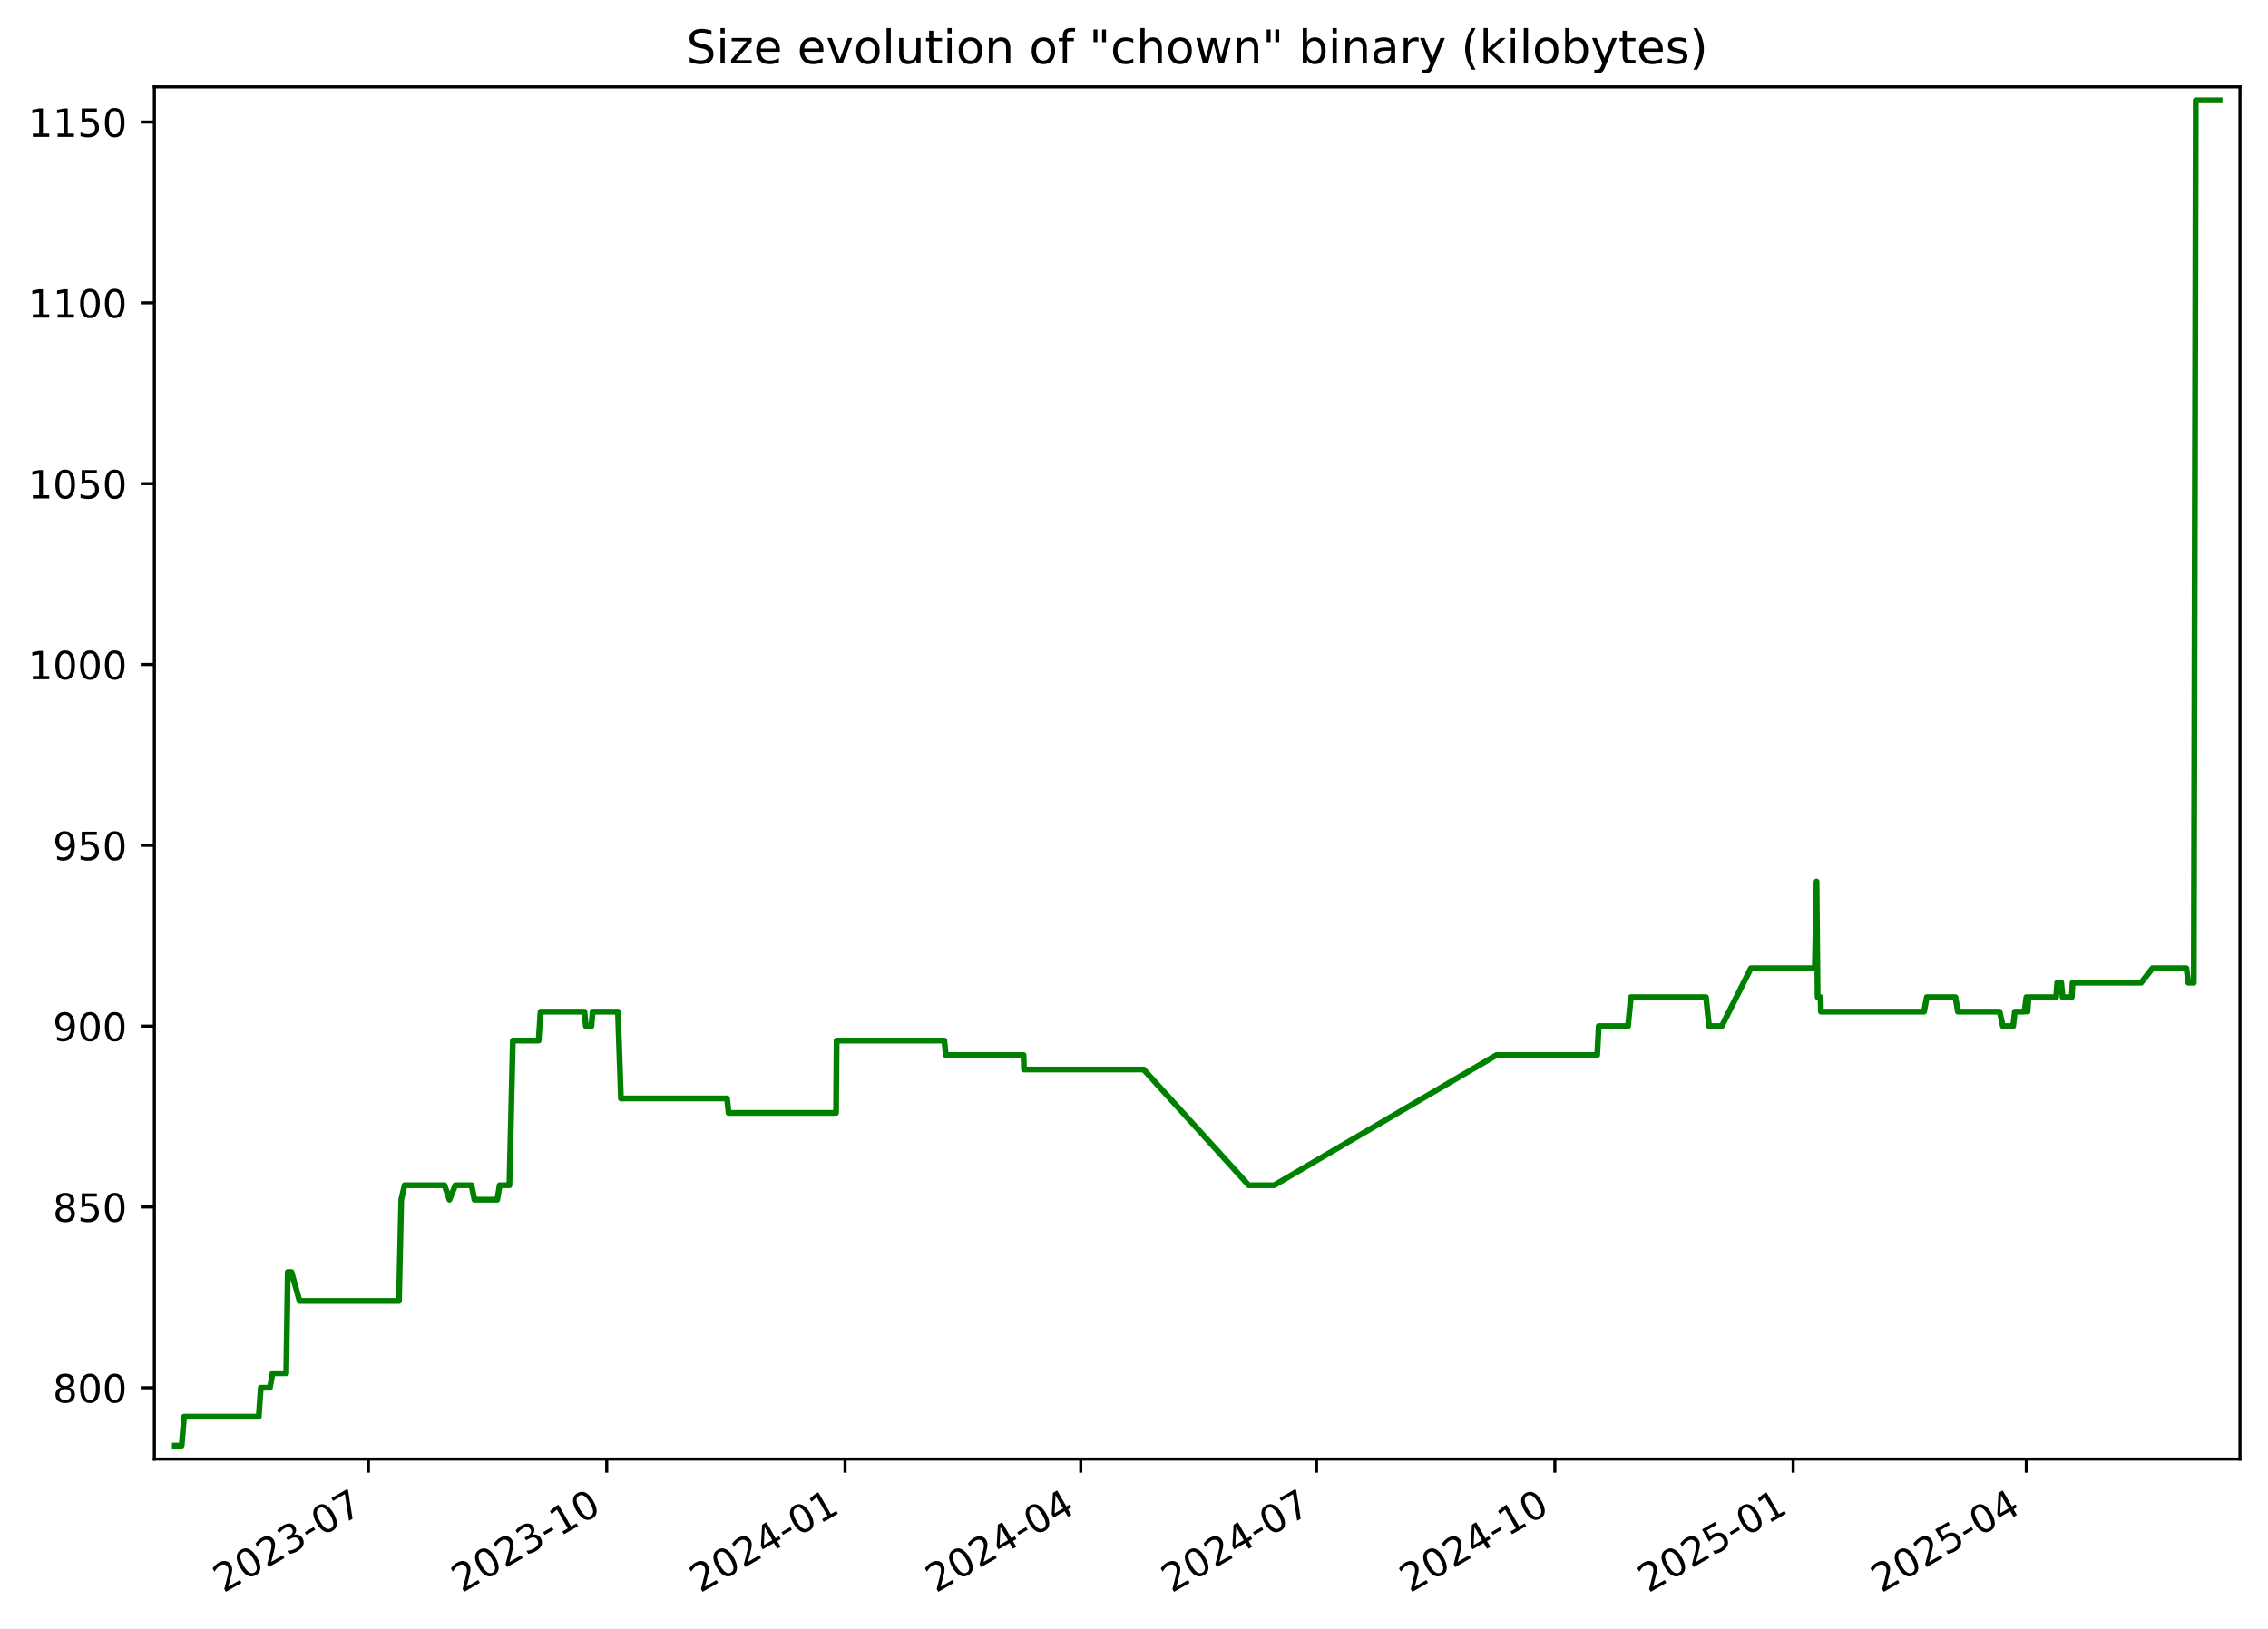
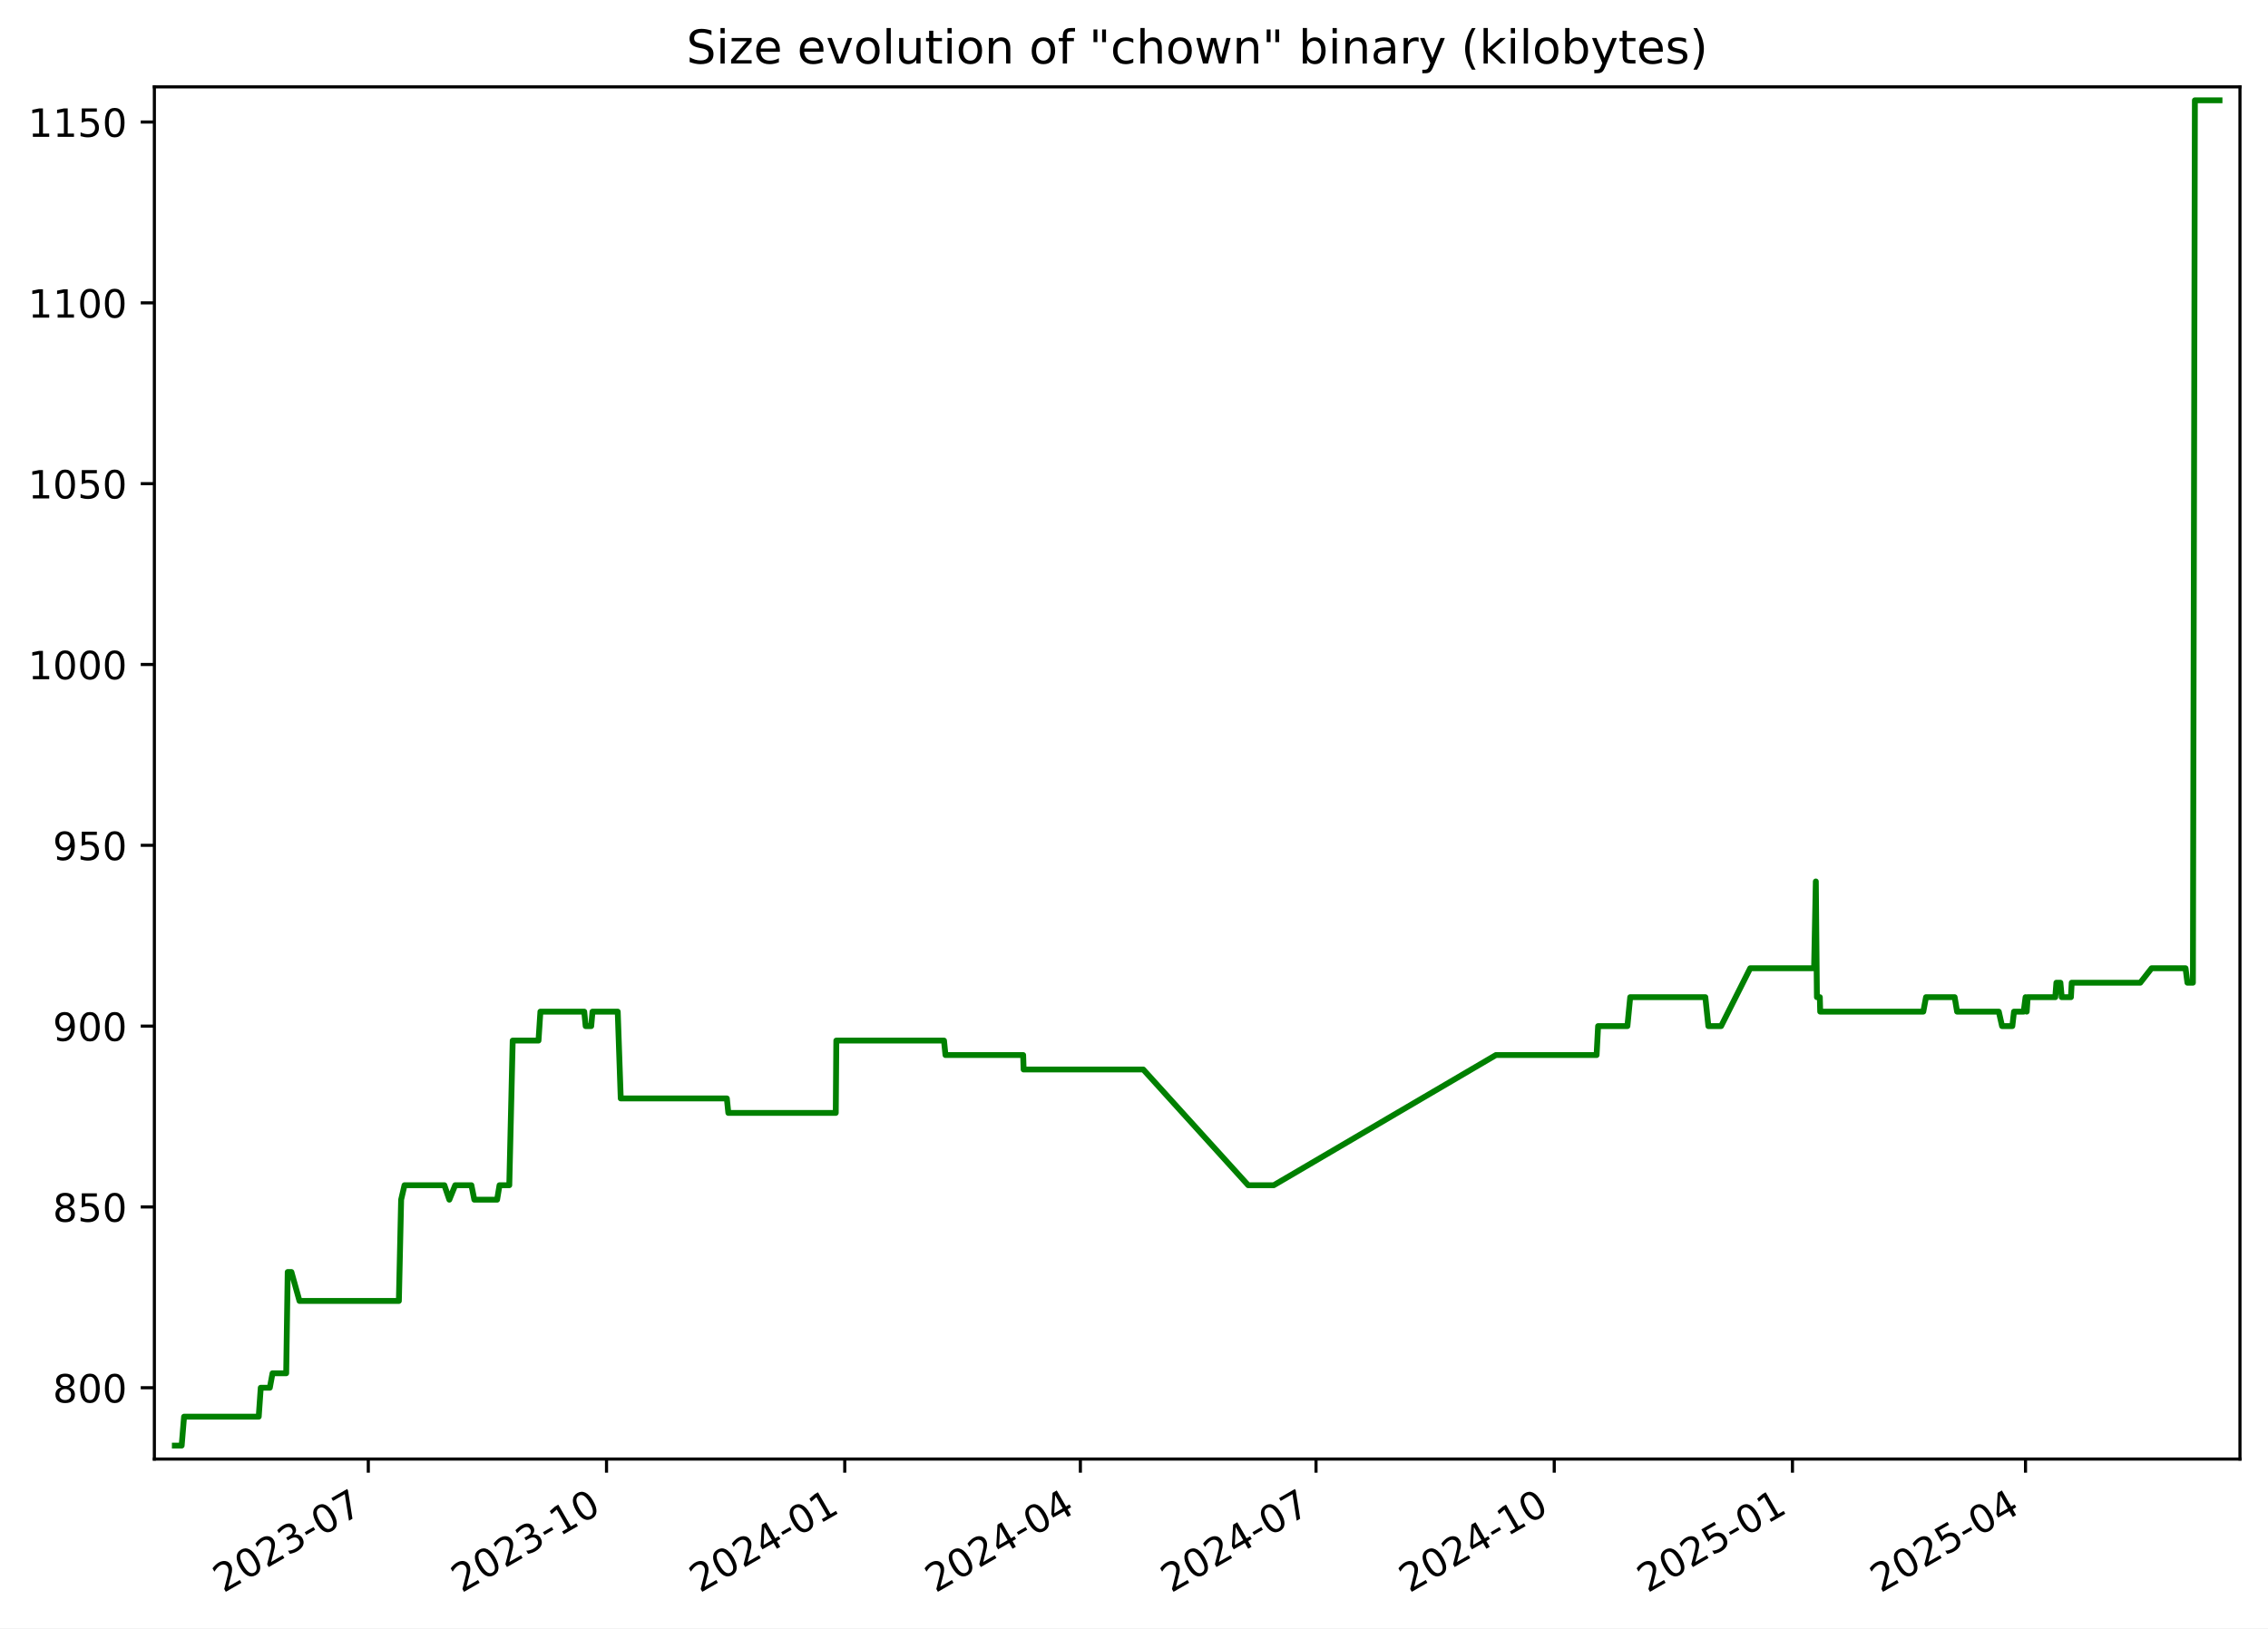
<svg xmlns="http://www.w3.org/2000/svg" xmlns:xlink="http://www.w3.org/1999/xlink" width="582.53pt" height="418.303pt" viewBox="0 0 582.53 418.303" version="1.1">
  <defs>
    <style type="text/css">*{stroke-linejoin: round; stroke-linecap: butt}</style>
  </defs>
  <g id="figure_1">
    <g id="patch_1">
      <path d="M -0 418.303  L 582.53 418.303  L 582.53 0  L -0 0  z " style="fill: #ffffff" />
    </g>
    <g id="axes_1">
      <g id="patch_2">
        <path d="M 39.65 374.83  L 575.33 374.83  L 575.33 22.318  L 39.65 22.318  z " style="fill: #ffffff" />
      </g>
      <g id="matplotlib.axis_1">
        <g id="xtick_1">
          <g id="line2d_1">
            <defs>
-               <path id="m17d7f7e07a" d="M 0 0  L 0 3.5  " style="stroke: #000000; stroke-width: 0.8" />
+               <path id="m2ee873f451" d="M 0 0  L 0 3.5  " style="stroke: #000000; stroke-width: 0.8" />
            </defs>
            <g>
-               <use xlink:href="#m17d7f7e07a" x="94.618" y="374.83" style="stroke: #000000; stroke-width: 0.8" />
+               <use xlink:href="#m2ee873f451" x="94.597" y="374.83" style="stroke: #000000; stroke-width: 0.8" />
            </g>
          </g>
          <g id="text_1">
-             <g transform="translate(57.39362 409.302) rotate(-30) scale(0.1 -0.1)">
+             <g transform="translate(57.37199 409.302) rotate(-30) scale(0.1 -0.1)">
              <defs>
                <path id="DejaVuSans-32" d="M 1228 531  L 3431 531  L 3431 0  L 469 0  L 469 531  Q 828 903 1448 1529  Q 2069 2156 2228 2338  Q 2531 2678 2651 2914  Q 2772 3150 2772 3378  Q 2772 3750 2511 3984  Q 2250 4219 1831 4219  Q 1534 4219 1204 4116  Q 875 4013 500 3803  L 500 4441  Q 881 4594 1212 4672  Q 1544 4750 1819 4750  Q 2544 4750 2975 4387  Q 3406 4025 3406 3419  Q 3406 3131 3298 2873  Q 3191 2616 2906 2266  Q 2828 2175 2409 1742  Q 1991 1309 1228 531  z " transform="scale(0.015625)" />
                <path id="DejaVuSans-30" d="M 2034 4250  Q 1547 4250 1301 3770  Q 1056 3291 1056 2328  Q 1056 1369 1301 889  Q 1547 409 2034 409  Q 2525 409 2770 889  Q 3016 1369 3016 2328  Q 3016 3291 2770 3770  Q 2525 4250 2034 4250  z M 2034 4750  Q 2819 4750 3233 4129  Q 3647 3509 3647 2328  Q 3647 1150 3233 529  Q 2819 -91 2034 -91  Q 1250 -91 836 529  Q 422 1150 422 2328  Q 422 3509 836 4129  Q 1250 4750 2034 4750  z " transform="scale(0.015625)" />
                <path id="DejaVuSans-33" d="M 2597 2516  Q 3050 2419 3304 2112  Q 3559 1806 3559 1356  Q 3559 666 3084 287  Q 2609 -91 1734 -91  Q 1441 -91 1130 -33  Q 819 25 488 141  L 488 750  Q 750 597 1062 519  Q 1375 441 1716 441  Q 2309 441 2620 675  Q 2931 909 2931 1356  Q 2931 1769 2642 2001  Q 2353 2234 1838 2234  L 1294 2234  L 1294 2753  L 1863 2753  Q 2328 2753 2575 2939  Q 2822 3125 2822 3475  Q 2822 3834 2567 4026  Q 2313 4219 1838 4219  Q 1578 4219 1281 4162  Q 984 4106 628 3988  L 628 4550  Q 988 4650 1302 4700  Q 1616 4750 1894 4750  Q 2613 4750 3031 4423  Q 3450 4097 3450 3541  Q 3450 3153 3228 2886  Q 3006 2619 2597 2516  z " transform="scale(0.015625)" />
                <path id="DejaVuSans-2d" d="M 313 2009  L 1997 2009  L 1997 1497  L 313 1497  L 313 2009  z " transform="scale(0.015625)" />
                <path id="DejaVuSans-37" d="M 525 4666  L 3525 4666  L 3525 4397  L 1831 0  L 1172 0  L 2766 4134  L 525 4134  L 525 4666  z " transform="scale(0.015625)" />
              </defs>
              <use xlink:href="#DejaVuSans-32" />
              <use xlink:href="#DejaVuSans-30" x="63.623" />
              <use xlink:href="#DejaVuSans-32" x="127.246" />
              <use xlink:href="#DejaVuSans-33" x="190.869" />
              <use xlink:href="#DejaVuSans-2d" x="254.492" />
              <use xlink:href="#DejaVuSans-30" x="290.576" />
              <use xlink:href="#DejaVuSans-37" x="354.199" />
            </g>
          </g>
        </g>
        <g id="xtick_2">
          <g id="line2d_2">
            <g>
-               <use xlink:href="#m17d7f7e07a" x="155.832" y="374.83" style="stroke: #000000; stroke-width: 0.8" />
+               <use xlink:href="#m2ee873f451" x="155.784" y="374.83" style="stroke: #000000; stroke-width: 0.8" />
            </g>
          </g>
          <g id="text_2">
-             <g transform="translate(118.6075 409.302) rotate(-30) scale(0.1 -0.1)">
+             <g transform="translate(118.5592 409.302) rotate(-30) scale(0.1 -0.1)">
              <defs>
                <path id="DejaVuSans-31" d="M 794 531  L 1825 531  L 1825 4091  L 703 3866  L 703 4441  L 1819 4666  L 2450 4666  L 2450 531  L 3481 531  L 3481 0  L 794 0  L 794 531  z " transform="scale(0.015625)" />
              </defs>
              <use xlink:href="#DejaVuSans-32" />
              <use xlink:href="#DejaVuSans-30" x="63.623" />
              <use xlink:href="#DejaVuSans-32" x="127.246" />
              <use xlink:href="#DejaVuSans-33" x="190.869" />
              <use xlink:href="#DejaVuSans-2d" x="254.492" />
              <use xlink:href="#DejaVuSans-31" x="290.576" />
              <use xlink:href="#DejaVuSans-30" x="354.199" />
            </g>
          </g>
        </g>
        <g id="xtick_3">
          <g id="line2d_3">
            <g>
-               <use xlink:href="#m17d7f7e07a" x="217.046" y="374.83" style="stroke: #000000; stroke-width: 0.8" />
+               <use xlink:href="#m2ee873f451" x="216.971" y="374.83" style="stroke: #000000; stroke-width: 0.8" />
            </g>
          </g>
          <g id="text_3">
-             <g transform="translate(179.8213 409.302) rotate(-30) scale(0.1 -0.1)">
+             <g transform="translate(179.7464 409.302) rotate(-30) scale(0.1 -0.1)">
              <defs>
                <path id="DejaVuSans-34" d="M 2419 4116  L 825 1625  L 2419 1625  L 2419 4116  z M 2253 4666  L 3047 4666  L 3047 1625  L 3713 1625  L 3713 1100  L 3047 1100  L 3047 0  L 2419 0  L 2419 1100  L 313 1100  L 313 1709  L 2253 4666  z " transform="scale(0.015625)" />
              </defs>
              <use xlink:href="#DejaVuSans-32" />
              <use xlink:href="#DejaVuSans-30" x="63.623" />
              <use xlink:href="#DejaVuSans-32" x="127.246" />
              <use xlink:href="#DejaVuSans-34" x="190.869" />
              <use xlink:href="#DejaVuSans-2d" x="254.492" />
              <use xlink:href="#DejaVuSans-30" x="290.576" />
              <use xlink:href="#DejaVuSans-31" x="354.199" />
            </g>
          </g>
        </g>
        <g id="xtick_4">
          <g id="line2d_4">
            <g>
-               <use xlink:href="#m17d7f7e07a" x="277.595" y="374.83" style="stroke: #000000; stroke-width: 0.8" />
+               <use xlink:href="#m2ee873f451" x="277.493" y="374.83" style="stroke: #000000; stroke-width: 0.8" />
            </g>
          </g>
          <g id="text_4">
-             <g transform="translate(240.3698 409.302) rotate(-30) scale(0.1 -0.1)">
+             <g transform="translate(240.2686 409.302) rotate(-30) scale(0.1 -0.1)">
              <use xlink:href="#DejaVuSans-32" />
              <use xlink:href="#DejaVuSans-30" x="63.623" />
              <use xlink:href="#DejaVuSans-32" x="127.246" />
              <use xlink:href="#DejaVuSans-34" x="190.869" />
              <use xlink:href="#DejaVuSans-2d" x="254.492" />
              <use xlink:href="#DejaVuSans-30" x="290.576" />
              <use xlink:href="#DejaVuSans-34" x="354.199" />
            </g>
          </g>
        </g>
        <g id="xtick_5">
          <g id="line2d_5">
            <g>
-               <use xlink:href="#m17d7f7e07a" x="338.143" y="374.83" style="stroke: #000000; stroke-width: 0.8" />
+               <use xlink:href="#m2ee873f451" x="338.016" y="374.83" style="stroke: #000000; stroke-width: 0.8" />
            </g>
          </g>
          <g id="text_5">
-             <g transform="translate(300.9183 409.302) rotate(-30) scale(0.1 -0.1)">
+             <g transform="translate(300.7907 409.302) rotate(-30) scale(0.1 -0.1)">
              <use xlink:href="#DejaVuSans-32" />
              <use xlink:href="#DejaVuSans-30" x="63.623" />
              <use xlink:href="#DejaVuSans-32" x="127.246" />
              <use xlink:href="#DejaVuSans-34" x="190.869" />
              <use xlink:href="#DejaVuSans-2d" x="254.492" />
              <use xlink:href="#DejaVuSans-30" x="290.576" />
              <use xlink:href="#DejaVuSans-37" x="354.199" />
            </g>
          </g>
        </g>
        <g id="xtick_6">
          <g id="line2d_6">
            <g>
-               <use xlink:href="#m17d7f7e07a" x="399.357" y="374.83" style="stroke: #000000; stroke-width: 0.8" />
+               <use xlink:href="#m2ee873f451" x="399.203" y="374.83" style="stroke: #000000; stroke-width: 0.8" />
            </g>
          </g>
          <g id="text_6">
-             <g transform="translate(362.1321 409.302) rotate(-30) scale(0.1 -0.1)">
+             <g transform="translate(361.9779 409.302) rotate(-30) scale(0.1 -0.1)">
              <use xlink:href="#DejaVuSans-32" />
              <use xlink:href="#DejaVuSans-30" x="63.623" />
              <use xlink:href="#DejaVuSans-32" x="127.246" />
              <use xlink:href="#DejaVuSans-34" x="190.869" />
              <use xlink:href="#DejaVuSans-2d" x="254.492" />
              <use xlink:href="#DejaVuSans-31" x="290.576" />
              <use xlink:href="#DejaVuSans-30" x="354.199" />
            </g>
          </g>
        </g>
        <g id="xtick_7">
          <g id="line2d_7">
            <g>
-               <use xlink:href="#m17d7f7e07a" x="460.571" y="374.83" style="stroke: #000000; stroke-width: 0.8" />
+               <use xlink:href="#m2ee873f451" x="460.39" y="374.83" style="stroke: #000000; stroke-width: 0.8" />
            </g>
          </g>
          <g id="text_7">
-             <g transform="translate(423.346 409.302) rotate(-30) scale(0.1 -0.1)">
+             <g transform="translate(423.1651 409.302) rotate(-30) scale(0.1 -0.1)">
              <defs>
                <path id="DejaVuSans-35" d="M 691 4666  L 3169 4666  L 3169 4134  L 1269 4134  L 1269 2991  Q 1406 3038 1543 3061  Q 1681 3084 1819 3084  Q 2600 3084 3056 2656  Q 3513 2228 3513 1497  Q 3513 744 3044 326  Q 2575 -91 1722 -91  Q 1428 -91 1123 -41  Q 819 9 494 109  L 494 744  Q 775 591 1075 516  Q 1375 441 1709 441  Q 2250 441 2565 725  Q 2881 1009 2881 1497  Q 2881 1984 2565 2268  Q 2250 2553 1709 2553  Q 1456 2553 1204 2497  Q 953 2441 691 2322  L 691 4666  z " transform="scale(0.015625)" />
              </defs>
              <use xlink:href="#DejaVuSans-32" />
              <use xlink:href="#DejaVuSans-30" x="63.623" />
              <use xlink:href="#DejaVuSans-32" x="127.246" />
              <use xlink:href="#DejaVuSans-35" x="190.869" />
              <use xlink:href="#DejaVuSans-2d" x="254.492" />
              <use xlink:href="#DejaVuSans-30" x="290.576" />
              <use xlink:href="#DejaVuSans-31" x="354.199" />
            </g>
          </g>
        </g>
        <g id="xtick_8">
          <g id="line2d_8">
            <g>
-               <use xlink:href="#m17d7f7e07a" x="520.454" y="374.83" style="stroke: #000000; stroke-width: 0.8" />
+               <use xlink:href="#m2ee873f451" x="520.247" y="374.83" style="stroke: #000000; stroke-width: 0.8" />
            </g>
          </g>
          <g id="text_8">
-             <g transform="translate(483.2291 409.302) rotate(-30) scale(0.1 -0.1)">
+             <g transform="translate(483.0222 409.302) rotate(-30) scale(0.1 -0.1)">
              <use xlink:href="#DejaVuSans-32" />
              <use xlink:href="#DejaVuSans-30" x="63.623" />
              <use xlink:href="#DejaVuSans-32" x="127.246" />
              <use xlink:href="#DejaVuSans-35" x="190.869" />
              <use xlink:href="#DejaVuSans-2d" x="254.492" />
              <use xlink:href="#DejaVuSans-30" x="290.576" />
              <use xlink:href="#DejaVuSans-34" x="354.199" />
            </g>
          </g>
        </g>
      </g>
      <g id="matplotlib.axis_2">
        <g id="ytick_1">
          <g id="line2d_9">
            <defs>
-               <path id="meae25ef9ff" d="M 0 0  L -3.5 0  " style="stroke: #000000; stroke-width: 0.8" />
+               <path id="m1f85854ef4" d="M 0 0  L -3.5 0  " style="stroke: #000000; stroke-width: 0.8" />
            </defs>
            <g>
-               <use xlink:href="#meae25ef9ff" x="39.65" y="356.51" style="stroke: #000000; stroke-width: 0.8" />
+               <use xlink:href="#m1f85854ef4" x="39.65" y="356.51" style="stroke: #000000; stroke-width: 0.8" />
            </g>
          </g>
          <g id="text_9">
            <g transform="translate(13.5625 360.3088) scale(0.1 -0.1)">
              <defs>
                <path id="DejaVuSans-38" d="M 2034 2216  Q 1584 2216 1326 1975  Q 1069 1734 1069 1313  Q 1069 891 1326 650  Q 1584 409 2034 409  Q 2484 409 2743 651  Q 3003 894 3003 1313  Q 3003 1734 2745 1975  Q 2488 2216 2034 2216  z M 1403 2484  Q 997 2584 770 2862  Q 544 3141 544 3541  Q 544 4100 942 4425  Q 1341 4750 2034 4750  Q 2731 4750 3128 4425  Q 3525 4100 3525 3541  Q 3525 3141 3298 2862  Q 3072 2584 2669 2484  Q 3125 2378 3379 2068  Q 3634 1759 3634 1313  Q 3634 634 3220 271  Q 2806 -91 2034 -91  Q 1263 -91 848 271  Q 434 634 434 1313  Q 434 1759 690 2068  Q 947 2378 1403 2484  z M 1172 3481  Q 1172 3119 1398 2916  Q 1625 2713 2034 2713  Q 2441 2713 2670 2916  Q 2900 3119 2900 3481  Q 2900 3844 2670 4047  Q 2441 4250 2034 4250  Q 1625 4250 1398 4047  Q 1172 3844 1172 3481  z " transform="scale(0.015625)" />
              </defs>
              <use xlink:href="#DejaVuSans-38" />
              <use xlink:href="#DejaVuSans-30" x="63.623" />
              <use xlink:href="#DejaVuSans-30" x="127.246" />
            </g>
          </g>
        </g>
        <g id="ytick_2">
          <g id="line2d_10">
            <g>
-               <use xlink:href="#meae25ef9ff" x="39.65" y="310.058" style="stroke: #000000; stroke-width: 0.8" />
+               <use xlink:href="#m1f85854ef4" x="39.65" y="310.058" style="stroke: #000000; stroke-width: 0.8" />
            </g>
          </g>
          <g id="text_10">
            <g transform="translate(13.5625 313.8572) scale(0.1 -0.1)">
              <use xlink:href="#DejaVuSans-38" />
              <use xlink:href="#DejaVuSans-35" x="63.623" />
              <use xlink:href="#DejaVuSans-30" x="127.246" />
            </g>
          </g>
        </g>
        <g id="ytick_3">
          <g id="line2d_11">
            <g>
-               <use xlink:href="#meae25ef9ff" x="39.65" y="263.606" style="stroke: #000000; stroke-width: 0.8" />
+               <use xlink:href="#m1f85854ef4" x="39.65" y="263.606" style="stroke: #000000; stroke-width: 0.8" />
            </g>
          </g>
          <g id="text_11">
            <g transform="translate(13.5625 267.4056) scale(0.1 -0.1)">
              <defs>
                <path id="DejaVuSans-39" d="M 703 97  L 703 672  Q 941 559 1184 500  Q 1428 441 1663 441  Q 2288 441 2617 861  Q 2947 1281 2994 2138  Q 2813 1869 2534 1725  Q 2256 1581 1919 1581  Q 1219 1581 811 2004  Q 403 2428 403 3163  Q 403 3881 828 4315  Q 1253 4750 1959 4750  Q 2769 4750 3195 4129  Q 3622 3509 3622 2328  Q 3622 1225 3098 567  Q 2575 -91 1691 -91  Q 1453 -91 1209 -44  Q 966 3 703 97  z M 1959 2075  Q 2384 2075 2632 2365  Q 2881 2656 2881 3163  Q 2881 3666 2632 3958  Q 2384 4250 1959 4250  Q 1534 4250 1286 3958  Q 1038 3666 1038 3163  Q 1038 2656 1286 2365  Q 1534 2075 1959 2075  z " transform="scale(0.015625)" />
              </defs>
              <use xlink:href="#DejaVuSans-39" />
              <use xlink:href="#DejaVuSans-30" x="63.623" />
              <use xlink:href="#DejaVuSans-30" x="127.246" />
            </g>
          </g>
        </g>
        <g id="ytick_4">
          <g id="line2d_12">
            <g>
-               <use xlink:href="#meae25ef9ff" x="39.65" y="217.155" style="stroke: #000000; stroke-width: 0.8" />
+               <use xlink:href="#m1f85854ef4" x="39.65" y="217.155" style="stroke: #000000; stroke-width: 0.8" />
            </g>
          </g>
          <g id="text_12">
            <g transform="translate(13.5625 220.954) scale(0.1 -0.1)">
              <use xlink:href="#DejaVuSans-39" />
              <use xlink:href="#DejaVuSans-35" x="63.623" />
              <use xlink:href="#DejaVuSans-30" x="127.246" />
            </g>
          </g>
        </g>
        <g id="ytick_5">
          <g id="line2d_13">
            <g>
-               <use xlink:href="#meae25ef9ff" x="39.65" y="170.703" style="stroke: #000000; stroke-width: 0.8" />
+               <use xlink:href="#m1f85854ef4" x="39.65" y="170.703" style="stroke: #000000; stroke-width: 0.8" />
            </g>
          </g>
          <g id="text_13">
            <g transform="translate(7.2 174.5024) scale(0.1 -0.1)">
              <use xlink:href="#DejaVuSans-31" />
              <use xlink:href="#DejaVuSans-30" x="63.623" />
              <use xlink:href="#DejaVuSans-30" x="127.246" />
              <use xlink:href="#DejaVuSans-30" x="190.869" />
            </g>
          </g>
        </g>
        <g id="ytick_6">
          <g id="line2d_14">
            <g>
-               <use xlink:href="#meae25ef9ff" x="39.65" y="124.252" style="stroke: #000000; stroke-width: 0.8" />
+               <use xlink:href="#m1f85854ef4" x="39.65" y="124.252" style="stroke: #000000; stroke-width: 0.8" />
            </g>
          </g>
          <g id="text_14">
            <g transform="translate(7.2 128.0508) scale(0.1 -0.1)">
              <use xlink:href="#DejaVuSans-31" />
              <use xlink:href="#DejaVuSans-30" x="63.623" />
              <use xlink:href="#DejaVuSans-35" x="127.246" />
              <use xlink:href="#DejaVuSans-30" x="190.869" />
            </g>
          </g>
        </g>
        <g id="ytick_7">
          <g id="line2d_15">
            <g>
-               <use xlink:href="#meae25ef9ff" x="39.65" y="77.8" style="stroke: #000000; stroke-width: 0.8" />
+               <use xlink:href="#m1f85854ef4" x="39.65" y="77.8" style="stroke: #000000; stroke-width: 0.8" />
            </g>
          </g>
          <g id="text_15">
            <g transform="translate(7.2 81.59915) scale(0.1 -0.1)">
              <use xlink:href="#DejaVuSans-31" />
              <use xlink:href="#DejaVuSans-31" x="63.623" />
              <use xlink:href="#DejaVuSans-30" x="127.246" />
              <use xlink:href="#DejaVuSans-30" x="190.869" />
            </g>
          </g>
        </g>
        <g id="ytick_8">
          <g id="line2d_16">
            <g>
-               <use xlink:href="#meae25ef9ff" x="39.65" y="31.348" style="stroke: #000000; stroke-width: 0.8" />
+               <use xlink:href="#m1f85854ef4" x="39.65" y="31.348" style="stroke: #000000; stroke-width: 0.8" />
            </g>
          </g>
          <g id="text_16">
            <g transform="translate(7.2 35.14754) scale(0.1 -0.1)">
              <use xlink:href="#DejaVuSans-31" />
              <use xlink:href="#DejaVuSans-31" x="63.623" />
              <use xlink:href="#DejaVuSans-35" x="127.246" />
              <use xlink:href="#DejaVuSans-30" x="190.869" />
            </g>
          </g>
        </g>
      </g>
      <g id="line2d_17">
-         <path d="M 44.902 371.374  L 46.663 371.374  L 47.279 363.942  L 66.462 363.942  L 66.984 356.51  L 69.315 356.51  L 70.007 352.793  L 73.522 352.793  L 73.911 326.781  L 74.862 326.781  L 76.936 334.213  L 102.476 334.213  L 103.056 308.2  L 103.921 304.484  L 114.166 304.484  L 115.442 308.2  L 116.95 304.484  L 121.112 304.484  L 121.865 308.2  L 127.714 308.2  L 128.337 304.484  L 130.847 304.484  L 131.723 267.323  L 138.353 267.323  L 138.842 259.89  L 150.106 259.89  L 150.469 263.606  L 151.899 263.606  L 152.228 259.89  L 158.714 259.89  L 159.485 282.187  L 186.751 282.187  L 187.132 285.903  L 214.737 285.903  L 214.881 267.323  L 242.553 267.323  L 242.927 271.039  L 262.892 271.039  L 263.01 274.755  L 293.75 274.755  L 320.718 304.484  L 327.28 304.484  L 384.376 271.039  L 410.24 271.039  L 410.627 263.606  L 418.159 263.606  L 418.879 256.174  L 438.183 256.174  L 438.963 263.606  L 442.239 263.606  L 449.713 248.742  L 466.13 248.742  L 466.574 226.445  L 466.853 256.174  L 467.603 256.174  L 467.697 259.89  L 494.191 259.89  L 494.889 256.174  L 502.248 256.174  L 502.874 259.89  L 513.589 259.89  L 514.431 263.606  L 517.07 263.606  L 517.496 259.89  L 519.986 259.89  L 520.465 256.174  L 520.761 259.89  L 521.018 256.174  L 528.104 256.174  L 528.392 252.458  L 529.42 252.458  L 529.759 256.174  L 532.125 256.174  L 532.328 252.458  L 549.945 252.458  L 552.852 248.742  L 561.577 248.742  L 562.058 252.458  L 563.47 252.458  L 563.976 25.774  L 570.078 25.774  L 570.078 25.774  " clip-path="url(#pfd352b9f26)" style="fill: none; stroke: #008000; stroke-width: 1.5; stroke-linecap: square" />
+         <path d="M 44.902 371.374  L 46.662 371.374  L 47.278 363.942  L 66.453 363.942  L 66.975 356.51  L 69.304 356.51  L 69.996 352.793  L 73.509 352.793  L 73.898 326.781  L 74.849 326.781  L 76.922 334.213  L 102.451 334.213  L 103.03 308.2  L 103.895 304.484  L 114.136 304.484  L 115.411 308.2  L 116.919 304.484  L 121.079 304.484  L 121.831 308.2  L 127.678 308.2  L 128.301 304.484  L 130.809 304.484  L 131.685 267.323  L 138.313 267.323  L 138.801 259.89  L 150.06 259.89  L 150.423 263.606  L 151.853 263.606  L 152.181 259.89  L 158.664 259.89  L 159.435 282.187  L 186.689 282.187  L 187.07 285.903  L 214.663 285.903  L 214.807 267.323  L 242.467 267.323  L 242.841 271.039  L 262.797 271.039  L 262.915 274.755  L 293.642 274.755  L 320.598 304.484  L 327.157 304.484  L 384.228 271.039  L 410.081 271.039  L 410.468 263.606  L 417.997 263.606  L 418.716 256.174  L 438.011 256.174  L 438.792 263.606  L 442.067 263.606  L 449.537 248.742  L 465.947 248.742  L 466.39 226.445  L 466.669 256.174  L 467.419 256.174  L 467.513 259.89  L 493.995 259.89  L 494.694 256.174  L 502.049 256.174  L 502.675 259.89  L 513.385 259.89  L 514.226 263.606  L 516.864 263.606  L 517.291 259.89  L 519.779 259.89  L 520.258 256.174  L 520.554 259.89  L 520.81 256.174  L 527.894 256.174  L 528.182 252.458  L 529.21 252.458  L 529.548 256.174  L 531.913 256.174  L 532.116 252.458  L 549.725 252.458  L 552.631 248.742  L 561.352 248.742  L 561.833 252.458  L 563.245 252.458  L 563.75 25.774  L 570.078 25.774  L 570.078 25.774  " clip-path="url(#p7b6bf7d542)" style="fill: none; stroke: #008000; stroke-width: 1.5; stroke-linecap: square" />
      </g>
      <g id="patch_3">
        <path d="M 39.65 374.83  L 39.65 22.318  " style="fill: none; stroke: #000000; stroke-width: 0.8; stroke-linejoin: miter; stroke-linecap: square" />
      </g>
      <g id="patch_4">
        <path d="M 575.33 374.83  L 575.33 22.318  " style="fill: none; stroke: #000000; stroke-width: 0.8; stroke-linejoin: miter; stroke-linecap: square" />
      </g>
      <g id="patch_5">
        <path d="M 39.65 374.83  L 575.33 374.83  " style="fill: none; stroke: #000000; stroke-width: 0.8; stroke-linejoin: miter; stroke-linecap: square" />
      </g>
      <g id="patch_6">
        <path d="M 39.65 22.318  L 575.33 22.318  " style="fill: none; stroke: #000000; stroke-width: 0.8; stroke-linejoin: miter; stroke-linecap: square" />
      </g>
      <g id="text_17">
        <g transform="translate(176.3122 16.31812) scale(0.12 -0.12)">
          <defs>
            <path id="DejaVuSans-53" d="M 3425 4513  L 3425 3897  Q 3066 4069 2747 4153  Q 2428 4238 2131 4238  Q 1616 4238 1336 4038  Q 1056 3838 1056 3469  Q 1056 3159 1242 3001  Q 1428 2844 1947 2747  L 2328 2669  Q 3034 2534 3370 2195  Q 3706 1856 3706 1288  Q 3706 609 3251 259  Q 2797 -91 1919 -91  Q 1588 -91 1214 -16  Q 841 59 441 206  L 441 856  Q 825 641 1194 531  Q 1563 422 1919 422  Q 2459 422 2753 634  Q 3047 847 3047 1241  Q 3047 1584 2836 1778  Q 2625 1972 2144 2069  L 1759 2144  Q 1053 2284 737 2584  Q 422 2884 422 3419  Q 422 4038 858 4394  Q 1294 4750 2059 4750  Q 2388 4750 2728 4690  Q 3069 4631 3425 4513  z " transform="scale(0.015625)" />
            <path id="DejaVuSans-69" d="M 603 3500  L 1178 3500  L 1178 0  L 603 0  L 603 3500  z M 603 4863  L 1178 4863  L 1178 4134  L 603 4134  L 603 4863  z " transform="scale(0.015625)" />
            <path id="DejaVuSans-7a" d="M 353 3500  L 3084 3500  L 3084 2975  L 922 459  L 3084 459  L 3084 0  L 275 0  L 275 525  L 2438 3041  L 353 3041  L 353 3500  z " transform="scale(0.015625)" />
            <path id="DejaVuSans-65" d="M 3597 1894  L 3597 1613  L 953 1613  Q 991 1019 1311 708  Q 1631 397 2203 397  Q 2534 397 2845 478  Q 3156 559 3463 722  L 3463 178  Q 3153 47 2828 -22  Q 2503 -91 2169 -91  Q 1331 -91 842 396  Q 353 884 353 1716  Q 353 2575 817 3079  Q 1281 3584 2069 3584  Q 2775 3584 3186 3129  Q 3597 2675 3597 1894  z M 3022 2063  Q 3016 2534 2758 2815  Q 2500 3097 2075 3097  Q 1594 3097 1305 2825  Q 1016 2553 972 2059  L 3022 2063  z " transform="scale(0.015625)" />
            <path id="DejaVuSans-20" transform="scale(0.015625)" />
            <path id="DejaVuSans-76" d="M 191 3500  L 800 3500  L 1894 563  L 2988 3500  L 3597 3500  L 2284 0  L 1503 0  L 191 3500  z " transform="scale(0.015625)" />
            <path id="DejaVuSans-6f" d="M 1959 3097  Q 1497 3097 1228 2736  Q 959 2375 959 1747  Q 959 1119 1226 758  Q 1494 397 1959 397  Q 2419 397 2687 759  Q 2956 1122 2956 1747  Q 2956 2369 2687 2733  Q 2419 3097 1959 3097  z M 1959 3584  Q 2709 3584 3137 3096  Q 3566 2609 3566 1747  Q 3566 888 3137 398  Q 2709 -91 1959 -91  Q 1206 -91 779 398  Q 353 888 353 1747  Q 353 2609 779 3096  Q 1206 3584 1959 3584  z " transform="scale(0.015625)" />
            <path id="DejaVuSans-6c" d="M 603 4863  L 1178 4863  L 1178 0  L 603 0  L 603 4863  z " transform="scale(0.015625)" />
            <path id="DejaVuSans-75" d="M 544 1381  L 544 3500  L 1119 3500  L 1119 1403  Q 1119 906 1312 657  Q 1506 409 1894 409  Q 2359 409 2629 706  Q 2900 1003 2900 1516  L 2900 3500  L 3475 3500  L 3475 0  L 2900 0  L 2900 538  Q 2691 219 2414 64  Q 2138 -91 1772 -91  Q 1169 -91 856 284  Q 544 659 544 1381  z M 1991 3584  L 1991 3584  z " transform="scale(0.015625)" />
            <path id="DejaVuSans-74" d="M 1172 4494  L 1172 3500  L 2356 3500  L 2356 3053  L 1172 3053  L 1172 1153  Q 1172 725 1289 603  Q 1406 481 1766 481  L 2356 481  L 2356 0  L 1766 0  Q 1100 0 847 248  Q 594 497 594 1153  L 594 3053  L 172 3053  L 172 3500  L 594 3500  L 594 4494  L 1172 4494  z " transform="scale(0.015625)" />
            <path id="DejaVuSans-6e" d="M 3513 2113  L 3513 0  L 2938 0  L 2938 2094  Q 2938 2591 2744 2837  Q 2550 3084 2163 3084  Q 1697 3084 1428 2787  Q 1159 2491 1159 1978  L 1159 0  L 581 0  L 581 3500  L 1159 3500  L 1159 2956  Q 1366 3272 1645 3428  Q 1925 3584 2291 3584  Q 2894 3584 3203 3211  Q 3513 2838 3513 2113  z " transform="scale(0.015625)" />
            <path id="DejaVuSans-66" d="M 2375 4863  L 2375 4384  L 1825 4384  Q 1516 4384 1395 4259  Q 1275 4134 1275 3809  L 1275 3500  L 2222 3500  L 2222 3053  L 1275 3053  L 1275 0  L 697 0  L 697 3053  L 147 3053  L 147 3500  L 697 3500  L 697 3744  Q 697 4328 969 4595  Q 1241 4863 1831 4863  L 2375 4863  z " transform="scale(0.015625)" />
            <path id="DejaVuSans-22" d="M 1147 4666  L 1147 2931  L 616 2931  L 616 4666  L 1147 4666  z M 2328 4666  L 2328 2931  L 1797 2931  L 1797 4666  L 2328 4666  z " transform="scale(0.015625)" />
            <path id="DejaVuSans-63" d="M 3122 3366  L 3122 2828  Q 2878 2963 2633 3030  Q 2388 3097 2138 3097  Q 1578 3097 1268 2742  Q 959 2388 959 1747  Q 959 1106 1268 751  Q 1578 397 2138 397  Q 2388 397 2633 464  Q 2878 531 3122 666  L 3122 134  Q 2881 22 2623 -34  Q 2366 -91 2075 -91  Q 1284 -91 818 406  Q 353 903 353 1747  Q 353 2603 823 3093  Q 1294 3584 2113 3584  Q 2378 3584 2631 3529  Q 2884 3475 3122 3366  z " transform="scale(0.015625)" />
            <path id="DejaVuSans-68" d="M 3513 2113  L 3513 0  L 2938 0  L 2938 2094  Q 2938 2591 2744 2837  Q 2550 3084 2163 3084  Q 1697 3084 1428 2787  Q 1159 2491 1159 1978  L 1159 0  L 581 0  L 581 4863  L 1159 4863  L 1159 2956  Q 1366 3272 1645 3428  Q 1925 3584 2291 3584  Q 2894 3584 3203 3211  Q 3513 2838 3513 2113  z " transform="scale(0.015625)" />
            <path id="DejaVuSans-77" d="M 269 3500  L 844 3500  L 1563 769  L 2278 3500  L 2956 3500  L 3675 769  L 4391 3500  L 4966 3500  L 4050 0  L 3372 0  L 2619 2869  L 1863 0  L 1184 0  L 269 3500  z " transform="scale(0.015625)" />
            <path id="DejaVuSans-62" d="M 3116 1747  Q 3116 2381 2855 2742  Q 2594 3103 2138 3103  Q 1681 3103 1420 2742  Q 1159 2381 1159 1747  Q 1159 1113 1420 752  Q 1681 391 2138 391  Q 2594 391 2855 752  Q 3116 1113 3116 1747  z M 1159 2969  Q 1341 3281 1617 3432  Q 1894 3584 2278 3584  Q 2916 3584 3314 3078  Q 3713 2572 3713 1747  Q 3713 922 3314 415  Q 2916 -91 2278 -91  Q 1894 -91 1617 61  Q 1341 213 1159 525  L 1159 0  L 581 0  L 581 4863  L 1159 4863  L 1159 2969  z " transform="scale(0.015625)" />
            <path id="DejaVuSans-61" d="M 2194 1759  Q 1497 1759 1228 1600  Q 959 1441 959 1056  Q 959 750 1161 570  Q 1363 391 1709 391  Q 2188 391 2477 730  Q 2766 1069 2766 1631  L 2766 1759  L 2194 1759  z M 3341 1997  L 3341 0  L 2766 0  L 2766 531  Q 2569 213 2275 61  Q 1981 -91 1556 -91  Q 1019 -91 701 211  Q 384 513 384 1019  Q 384 1609 779 1909  Q 1175 2209 1959 2209  L 2766 2209  L 2766 2266  Q 2766 2663 2505 2880  Q 2244 3097 1772 3097  Q 1472 3097 1187 3025  Q 903 2953 641 2809  L 641 3341  Q 956 3463 1253 3523  Q 1550 3584 1831 3584  Q 2591 3584 2966 3190  Q 3341 2797 3341 1997  z " transform="scale(0.015625)" />
            <path id="DejaVuSans-72" d="M 2631 2963  Q 2534 3019 2420 3045  Q 2306 3072 2169 3072  Q 1681 3072 1420 2755  Q 1159 2438 1159 1844  L 1159 0  L 581 0  L 581 3500  L 1159 3500  L 1159 2956  Q 1341 3275 1631 3429  Q 1922 3584 2338 3584  Q 2397 3584 2469 3576  Q 2541 3569 2628 3553  L 2631 2963  z " transform="scale(0.015625)" />
            <path id="DejaVuSans-79" d="M 2059 -325  Q 1816 -950 1584 -1140  Q 1353 -1331 966 -1331  L 506 -1331  L 506 -850  L 844 -850  Q 1081 -850 1212 -737  Q 1344 -625 1503 -206  L 1606 56  L 191 3500  L 800 3500  L 1894 763  L 2988 3500  L 3597 3500  L 2059 -325  z " transform="scale(0.015625)" />
            <path id="DejaVuSans-28" d="M 1984 4856  Q 1566 4138 1362 3434  Q 1159 2731 1159 2009  Q 1159 1288 1364 580  Q 1569 -128 1984 -844  L 1484 -844  Q 1016 -109 783 600  Q 550 1309 550 2009  Q 550 2706 781 3412  Q 1013 4119 1484 4856  L 1984 4856  z " transform="scale(0.015625)" />
            <path id="DejaVuSans-6b" d="M 581 4863  L 1159 4863  L 1159 1991  L 2875 3500  L 3609 3500  L 1753 1863  L 3688 0  L 2938 0  L 1159 1709  L 1159 0  L 581 0  L 581 4863  z " transform="scale(0.015625)" />
            <path id="DejaVuSans-73" d="M 2834 3397  L 2834 2853  Q 2591 2978 2328 3040  Q 2066 3103 1784 3103  Q 1356 3103 1142 2972  Q 928 2841 928 2578  Q 928 2378 1081 2264  Q 1234 2150 1697 2047  L 1894 2003  Q 2506 1872 2764 1633  Q 3022 1394 3022 966  Q 3022 478 2636 193  Q 2250 -91 1575 -91  Q 1294 -91 989 -36  Q 684 19 347 128  L 347 722  Q 666 556 975 473  Q 1284 391 1588 391  Q 1994 391 2212 530  Q 2431 669 2431 922  Q 2431 1156 2273 1281  Q 2116 1406 1581 1522  L 1381 1569  Q 847 1681 609 1914  Q 372 2147 372 2553  Q 372 3047 722 3315  Q 1072 3584 1716 3584  Q 2034 3584 2315 3537  Q 2597 3491 2834 3397  z " transform="scale(0.015625)" />
            <path id="DejaVuSans-29" d="M 513 4856  L 1013 4856  Q 1481 4119 1714 3412  Q 1947 2706 1947 2009  Q 1947 1309 1714 600  Q 1481 -109 1013 -844  L 513 -844  Q 928 -128 1133 580  Q 1338 1288 1338 2009  Q 1338 2731 1133 3434  Q 928 4138 513 4856  z " transform="scale(0.015625)" />
          </defs>
          <use xlink:href="#DejaVuSans-53" />
          <use xlink:href="#DejaVuSans-69" x="63.477" />
          <use xlink:href="#DejaVuSans-7a" x="91.26" />
          <use xlink:href="#DejaVuSans-65" x="143.75" />
          <use xlink:href="#DejaVuSans-20" x="205.273" />
          <use xlink:href="#DejaVuSans-65" x="237.061" />
          <use xlink:href="#DejaVuSans-76" x="298.584" />
          <use xlink:href="#DejaVuSans-6f" x="357.764" />
          <use xlink:href="#DejaVuSans-6c" x="418.945" />
          <use xlink:href="#DejaVuSans-75" x="446.729" />
          <use xlink:href="#DejaVuSans-74" x="510.107" />
          <use xlink:href="#DejaVuSans-69" x="549.316" />
          <use xlink:href="#DejaVuSans-6f" x="577.1" />
          <use xlink:href="#DejaVuSans-6e" x="638.281" />
          <use xlink:href="#DejaVuSans-20" x="701.66" />
          <use xlink:href="#DejaVuSans-6f" x="733.447" />
          <use xlink:href="#DejaVuSans-66" x="794.629" />
          <use xlink:href="#DejaVuSans-20" x="829.834" />
          <use xlink:href="#DejaVuSans-22" x="861.621" />
          <use xlink:href="#DejaVuSans-63" x="907.617" />
          <use xlink:href="#DejaVuSans-68" x="962.598" />
          <use xlink:href="#DejaVuSans-6f" x="1025.977" />
          <use xlink:href="#DejaVuSans-77" x="1087.158" />
          <use xlink:href="#DejaVuSans-6e" x="1168.945" />
          <use xlink:href="#DejaVuSans-22" x="1232.324" />
          <use xlink:href="#DejaVuSans-20" x="1278.32" />
          <use xlink:href="#DejaVuSans-62" x="1310.107" />
          <use xlink:href="#DejaVuSans-69" x="1373.584" />
          <use xlink:href="#DejaVuSans-6e" x="1401.367" />
          <use xlink:href="#DejaVuSans-61" x="1464.746" />
          <use xlink:href="#DejaVuSans-72" x="1526.025" />
          <use xlink:href="#DejaVuSans-79" x="1567.139" />
          <use xlink:href="#DejaVuSans-20" x="1626.318" />
          <use xlink:href="#DejaVuSans-28" x="1658.105" />
          <use xlink:href="#DejaVuSans-6b" x="1697.119" />
          <use xlink:href="#DejaVuSans-69" x="1755.029" />
          <use xlink:href="#DejaVuSans-6c" x="1782.812" />
          <use xlink:href="#DejaVuSans-6f" x="1810.596" />
          <use xlink:href="#DejaVuSans-62" x="1871.777" />
          <use xlink:href="#DejaVuSans-79" x="1935.254" />
          <use xlink:href="#DejaVuSans-74" x="1994.434" />
          <use xlink:href="#DejaVuSans-65" x="2033.643" />
          <use xlink:href="#DejaVuSans-73" x="2095.166" />
          <use xlink:href="#DejaVuSans-29" x="2147.266" />
        </g>
      </g>
    </g>
  </g>
  <defs>
-     <clipPath id="pfd352b9f26">
+     <clipPath id="p7b6bf7d542">
      <rect x="39.65" y="22.318" width="535.68" height="352.512" />
    </clipPath>
  </defs>
</svg>
